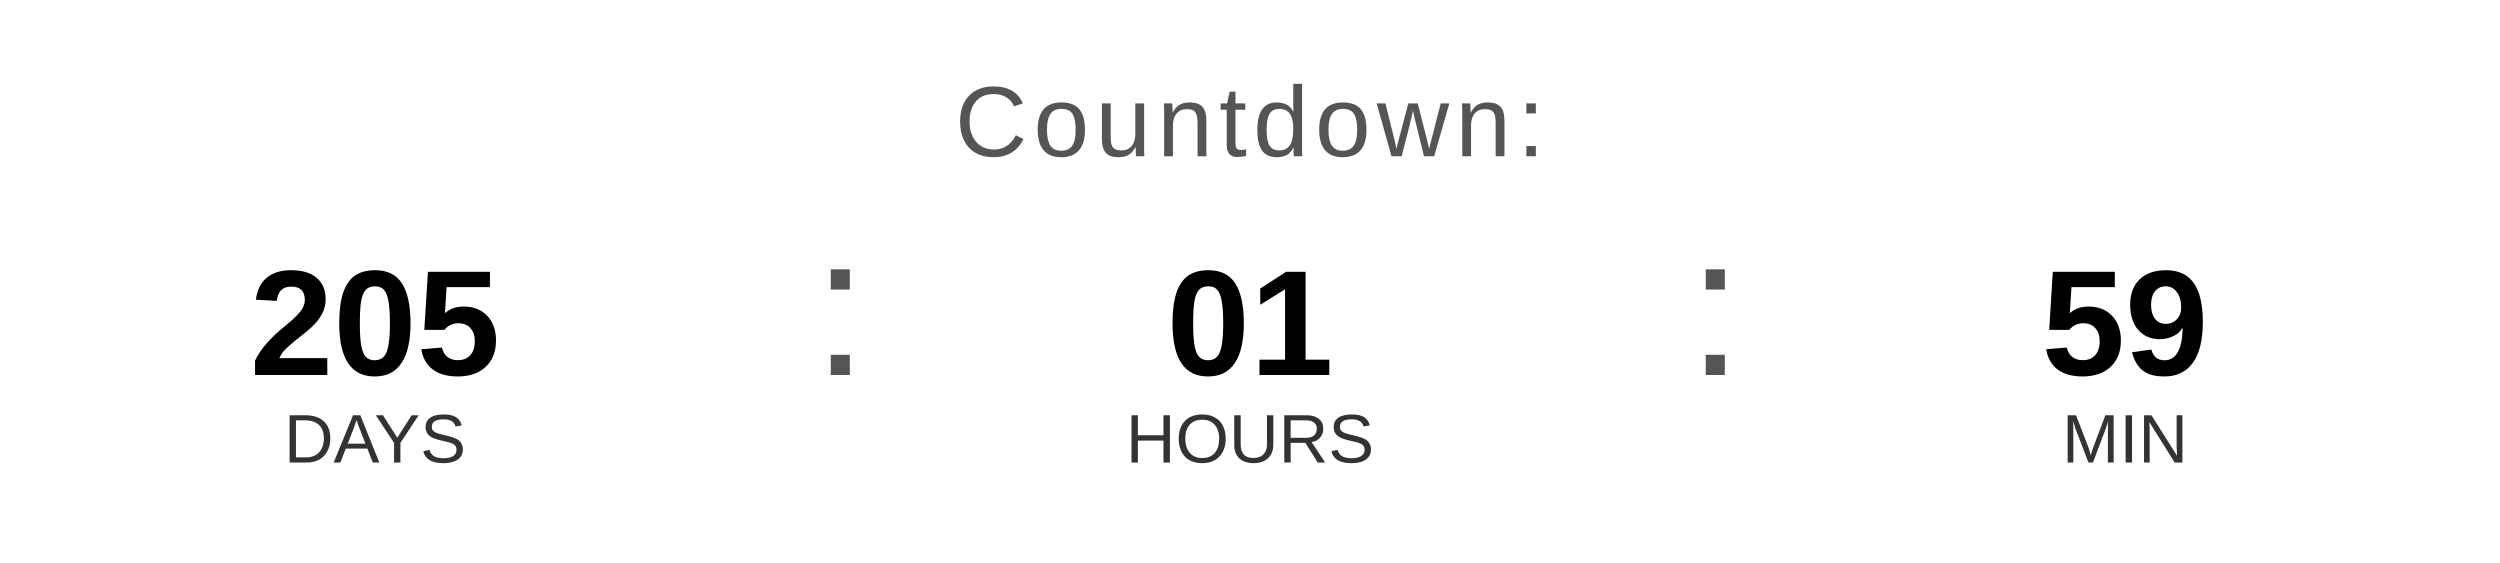
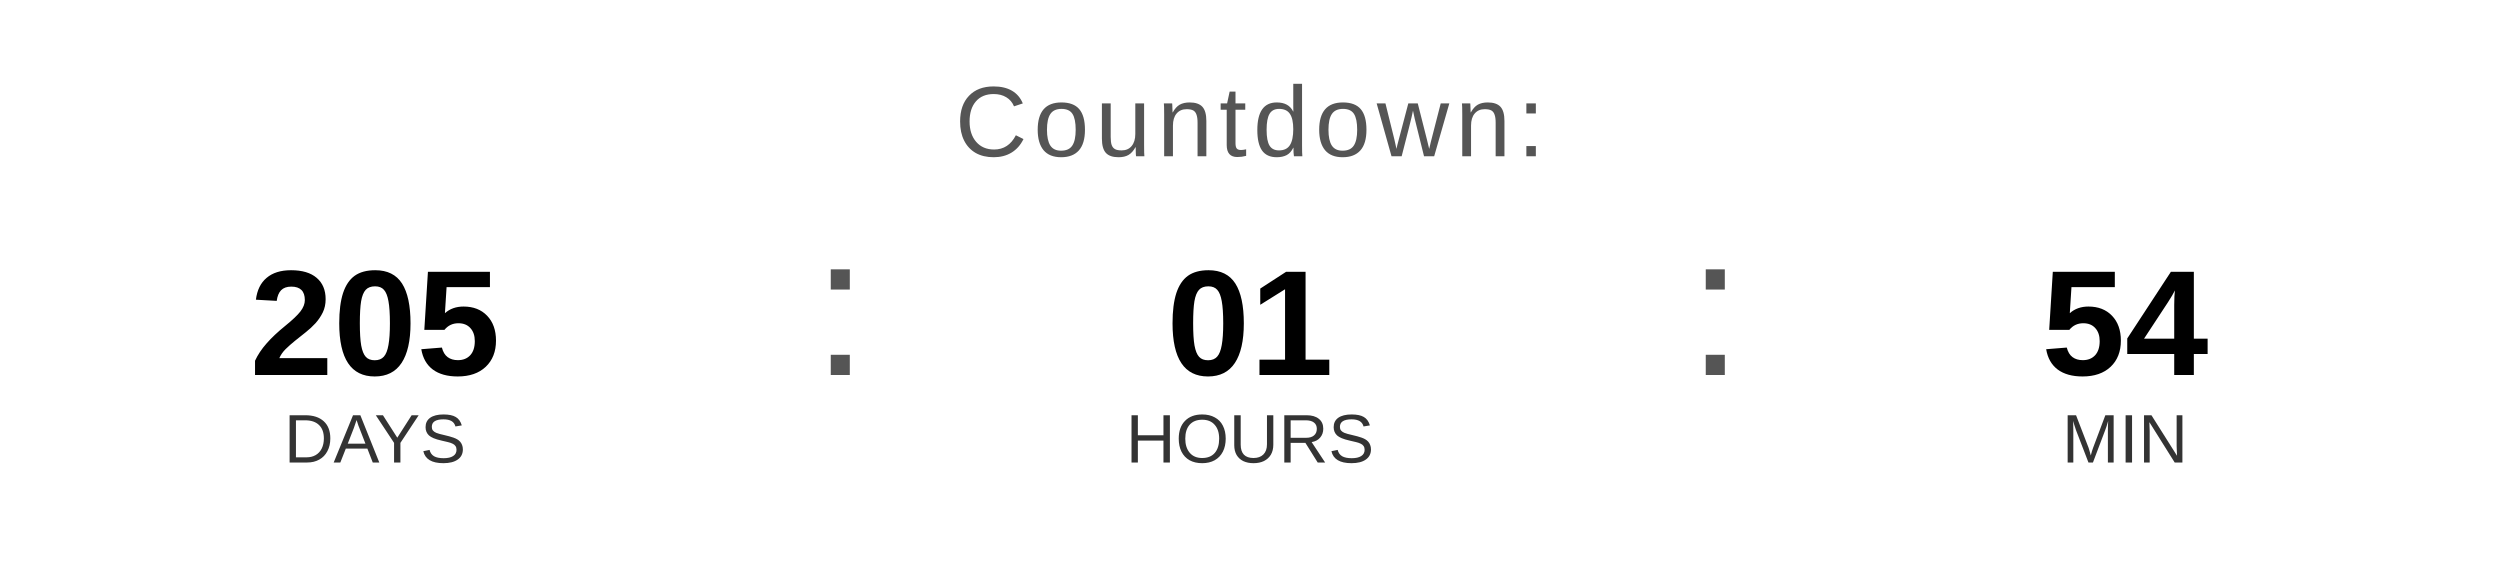
<svg xmlns="http://www.w3.org/2000/svg" width="400" height="90" viewBox="0 0 400 90">
  <text x="200" y="25" font-family="Arial, Helvetica, sans-serif" font-size="16" fill="#555555" text-anchor="middle" letter-spacing="1">
    Countdown:
  </text>
  <text x="60" y="60" font-family="Arial, Helvetica, sans-serif" font-size="24" font-weight="bold" fill="#000000" text-anchor="middle">205</text>
  <text x="60" y="74" font-family="Arial, Helvetica, sans-serif" font-size="11" fill="#333333" text-anchor="middle">DAYS</text>
  <text x="130" y="60" font-family="Arial, sans-serif" font-size="32" fill="#555555">:</text>
  <text x="200" y="60" font-family="Arial, Helvetica, sans-serif" font-size="24" font-weight="bold" fill="#000000" text-anchor="middle">01</text>
  <text x="200" y="74" font-family="Arial, Helvetica, sans-serif" font-size="11" fill="#333333" text-anchor="middle">HOURS</text>
  <text x="270" y="60" font-family="Arial, sans-serif" font-size="32" fill="#555555">:</text>
-   <text x="340" y="60" font-family="Arial, Helvetica, sans-serif" font-size="24" font-weight="bold" fill="#000000" text-anchor="middle">59</text>
+   <text x="340" y="60" font-family="Arial, Helvetica, sans-serif" font-size="24" font-weight="bold" fill="#000000" text-anchor="middle">54</text>
  <text x="340" y="74" font-family="Arial, Helvetica, sans-serif" font-size="11" fill="#333333" text-anchor="middle">MIN</text>
</svg>
